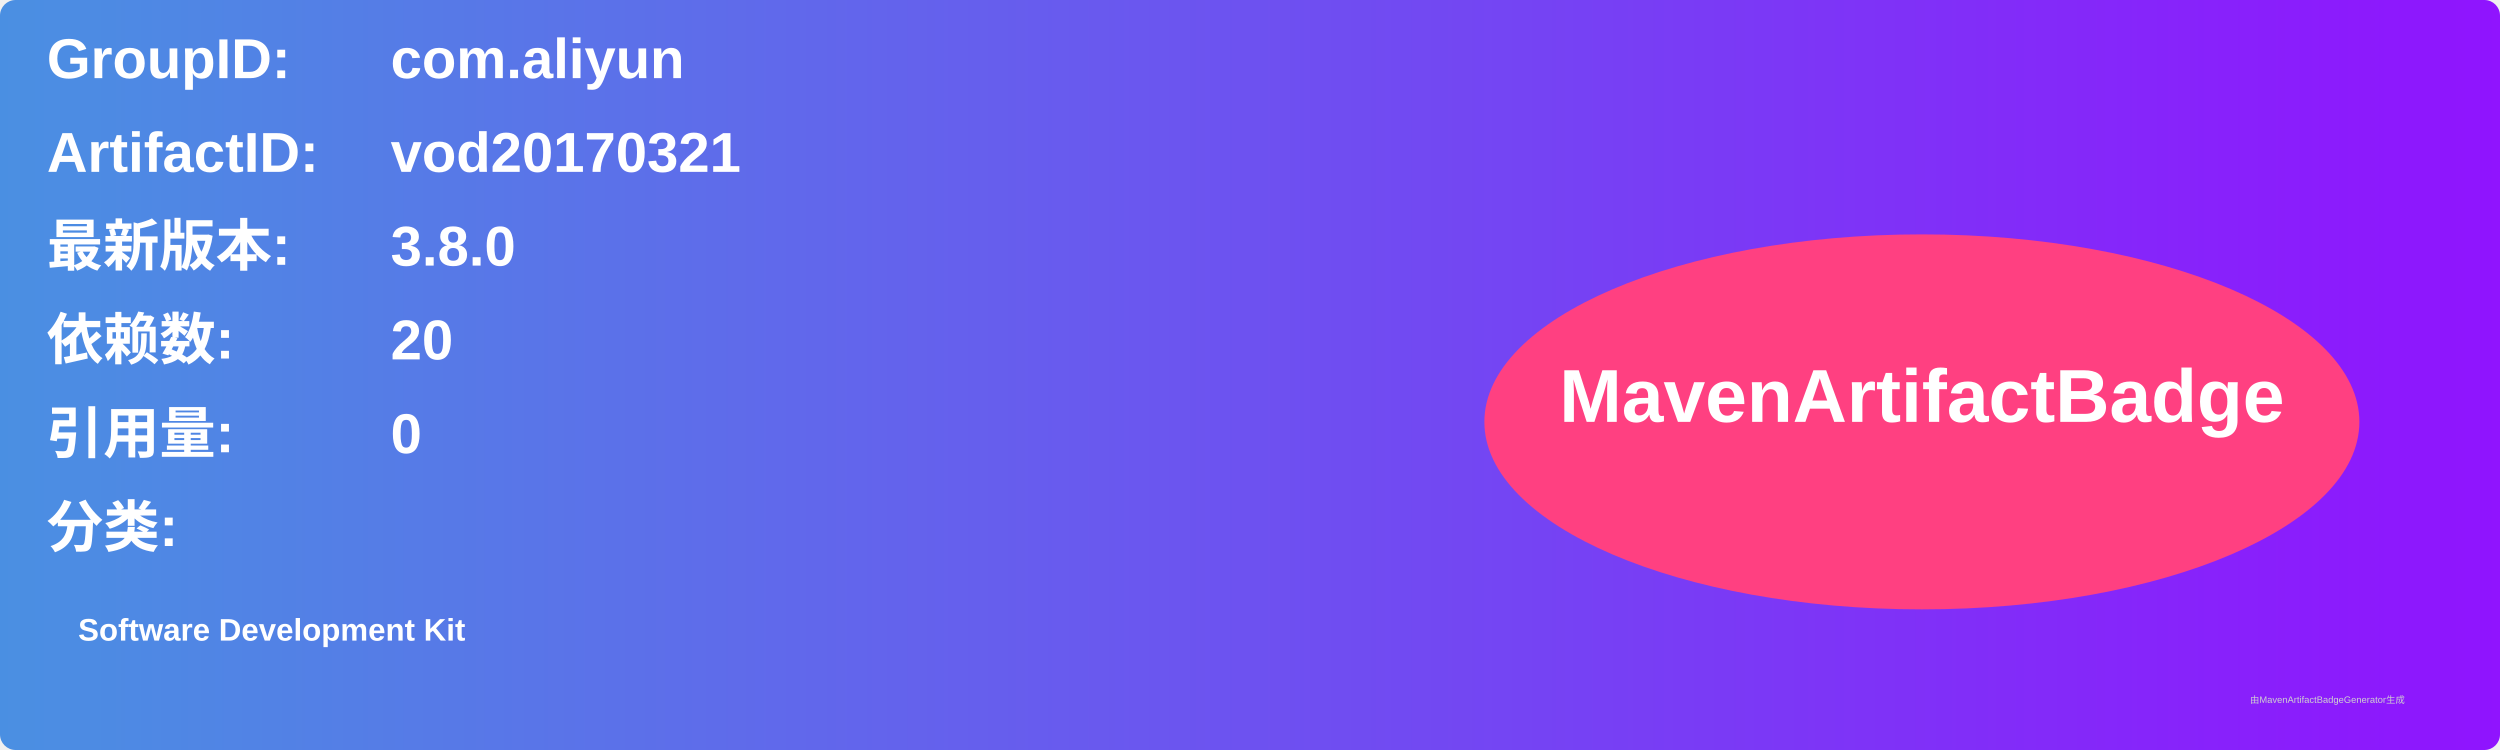
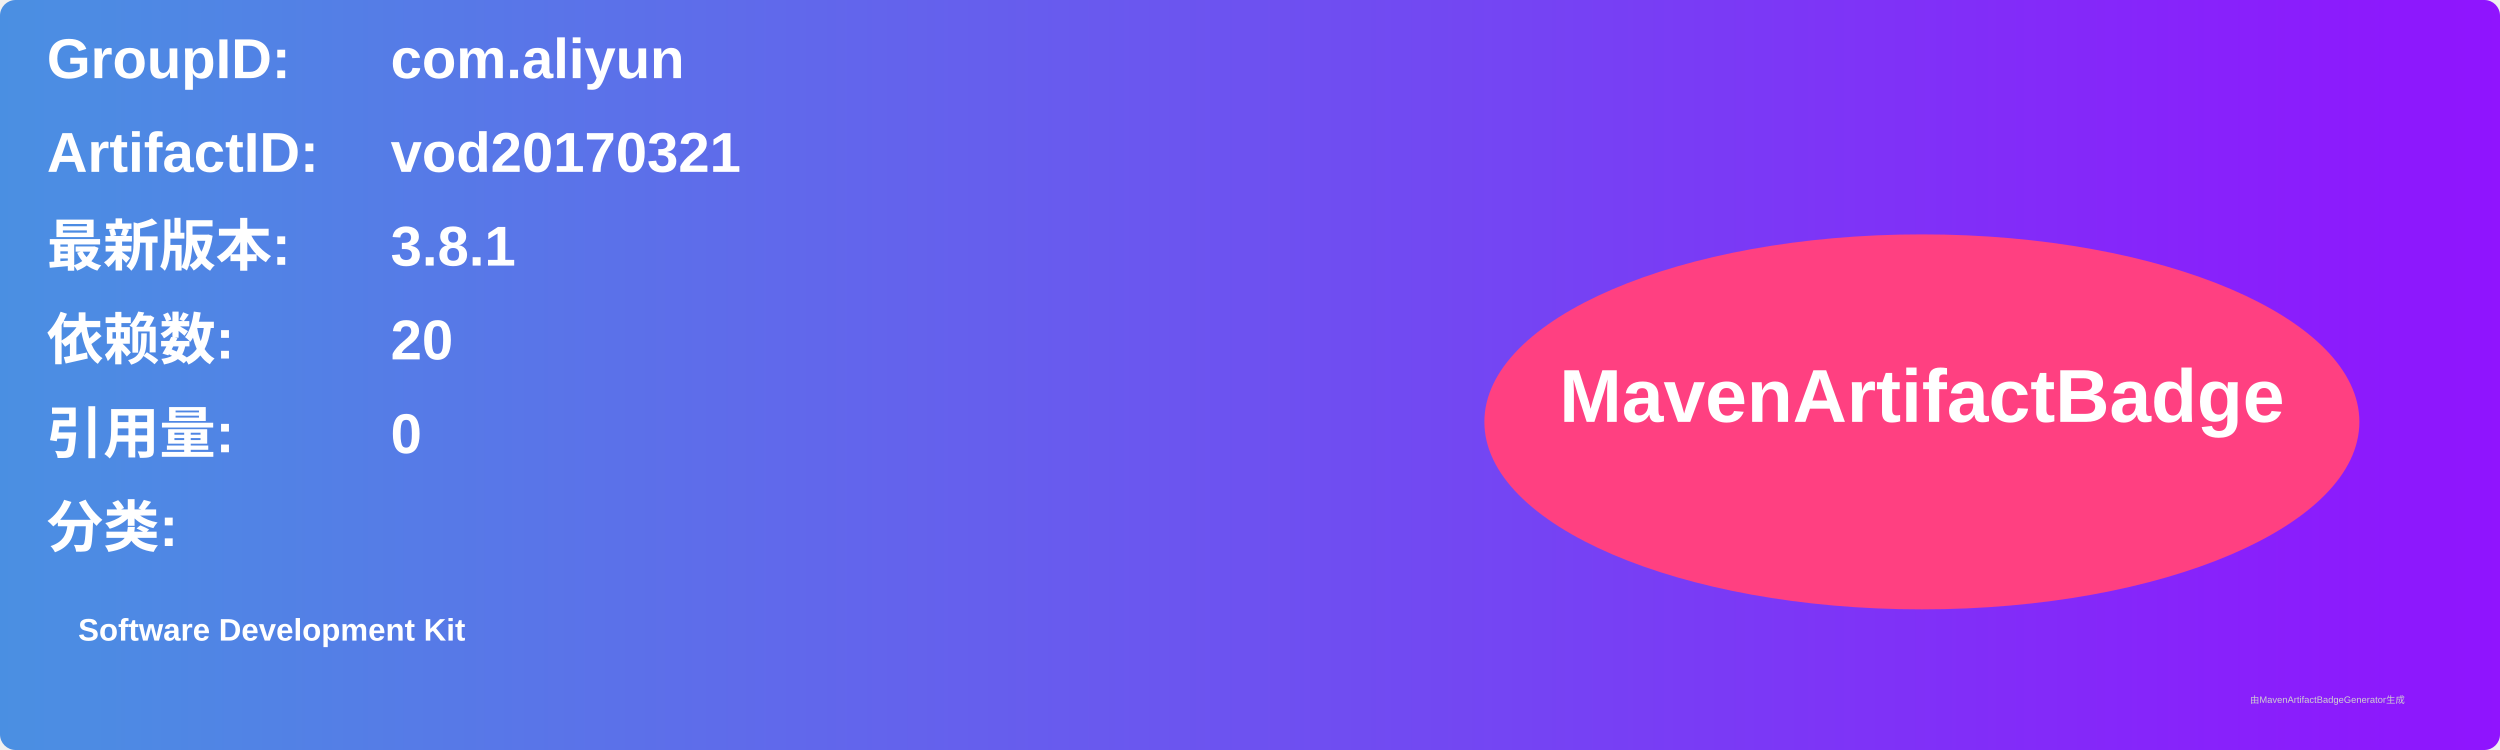
<svg xmlns="http://www.w3.org/2000/svg" width="800" height="240" viewBox="0 0 800 240">
  <linearGradient id="grad" x1="0%" y1="0%" x2="100%" y2="0%">
    <stop offset="0%" stop-color="#4a90e2" />
    <stop offset="100%" stop-color="#9013fe" />
  </linearGradient>
  <rect width="100%" height="100%" rx="5" ry="5" fill="url(#grad)" />
  <g transform="translate(15, 15)">
    <text x="0" y="10" font-family="Arial" font-size="18" fill="white" font-weight="bold" width="260">GroupID:</text>
    <text x="110" y="10" font-family="Arial" font-size="18" fill="white" font-weight="bold" width="460">com.aliyun</text>
    <text x="0" y="40" font-family="Arial" font-size="18" fill="white" font-weight="bold" width="260">ArtifactID:</text>
    <text x="110" y="40" font-family="Arial" font-size="18" fill="white" font-weight="bold" width="460">vod20170321</text>
    <text x="0" y="70" font-family="Arial" font-size="18" fill="white" font-weight="bold">最新版本:</text>
    <text x="110" y="70" font-family="Arial" font-size="18" fill="white" font-weight="bold">
-       <tspan font-weight="bold">3.8.0</tspan>
+       <tspan font-weight="bold">3.8.1</tspan>
    </text>
    <text x="0" y="100" font-family="Arial" font-size="18" fill="white" font-weight="bold">依赖数: </text>
    <text x="110" y="100" font-family="Arial" font-size="18" fill="white">
      <tspan font-weight="bold">20</tspan>
    </text>
    <text x="0" y="130" font-family="Arial" font-size="18" fill="white" font-weight="bold">引用量: </text>
    <text x="110" y="130" font-family="Arial" font-size="18" fill="white">
      <tspan font-weight="bold">0</tspan>
    </text>
    <text x="0" y="160" font-family="Arial" font-size="18" fill="white" font-weight="bold">分类:</text>
    <text x="10" y="190" font-family="Arial" font-size="10" fill="white">
      <tspan font-weight="bold">Software Development Kit</tspan>
    </text>
    <ellipse cx="600" cy="120" rx="140" ry="60" fill="#ff4081" />
    <text x="600" y="120" text-anchor="middle" font-family="Arial" font-size="24" fill="white" font-weight="bold">MavenArtifactBadge</text>
  </g>
  <text x="720" y="225" font-family="Arial" font-size="3" fill="#d0d0d0">由MavenArtifactBadgeGenerator生成</text>
</svg>
